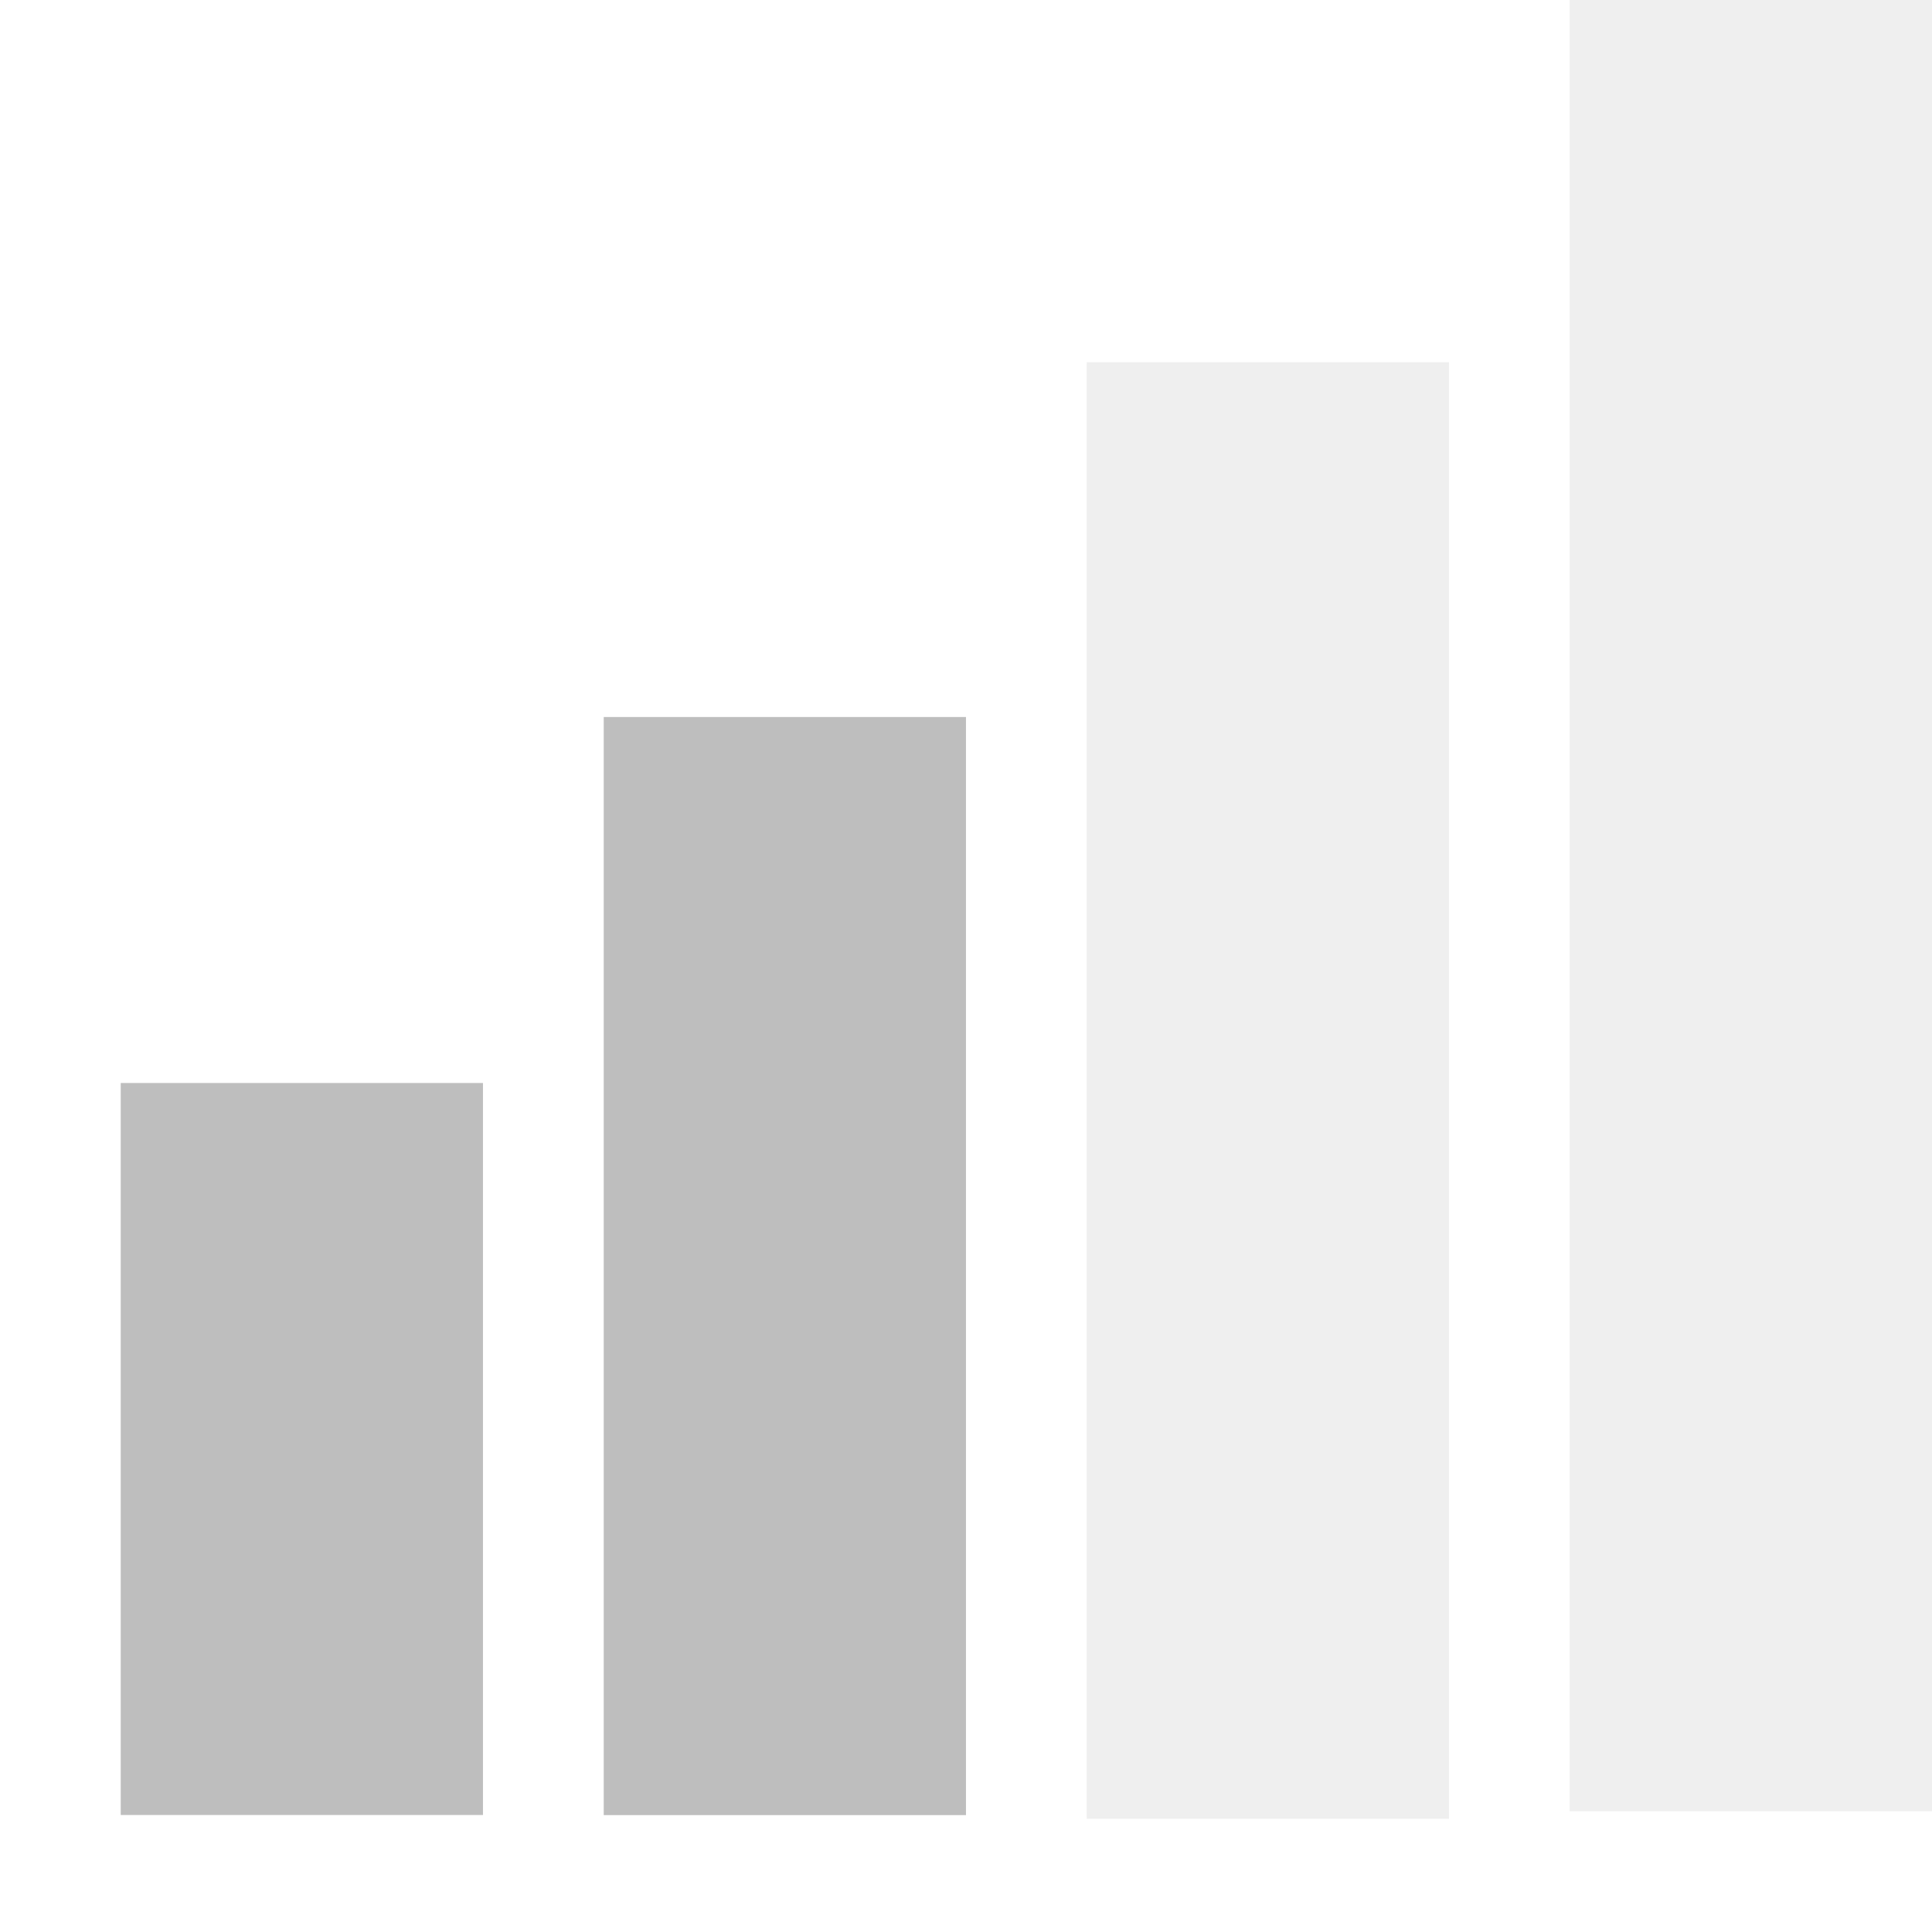
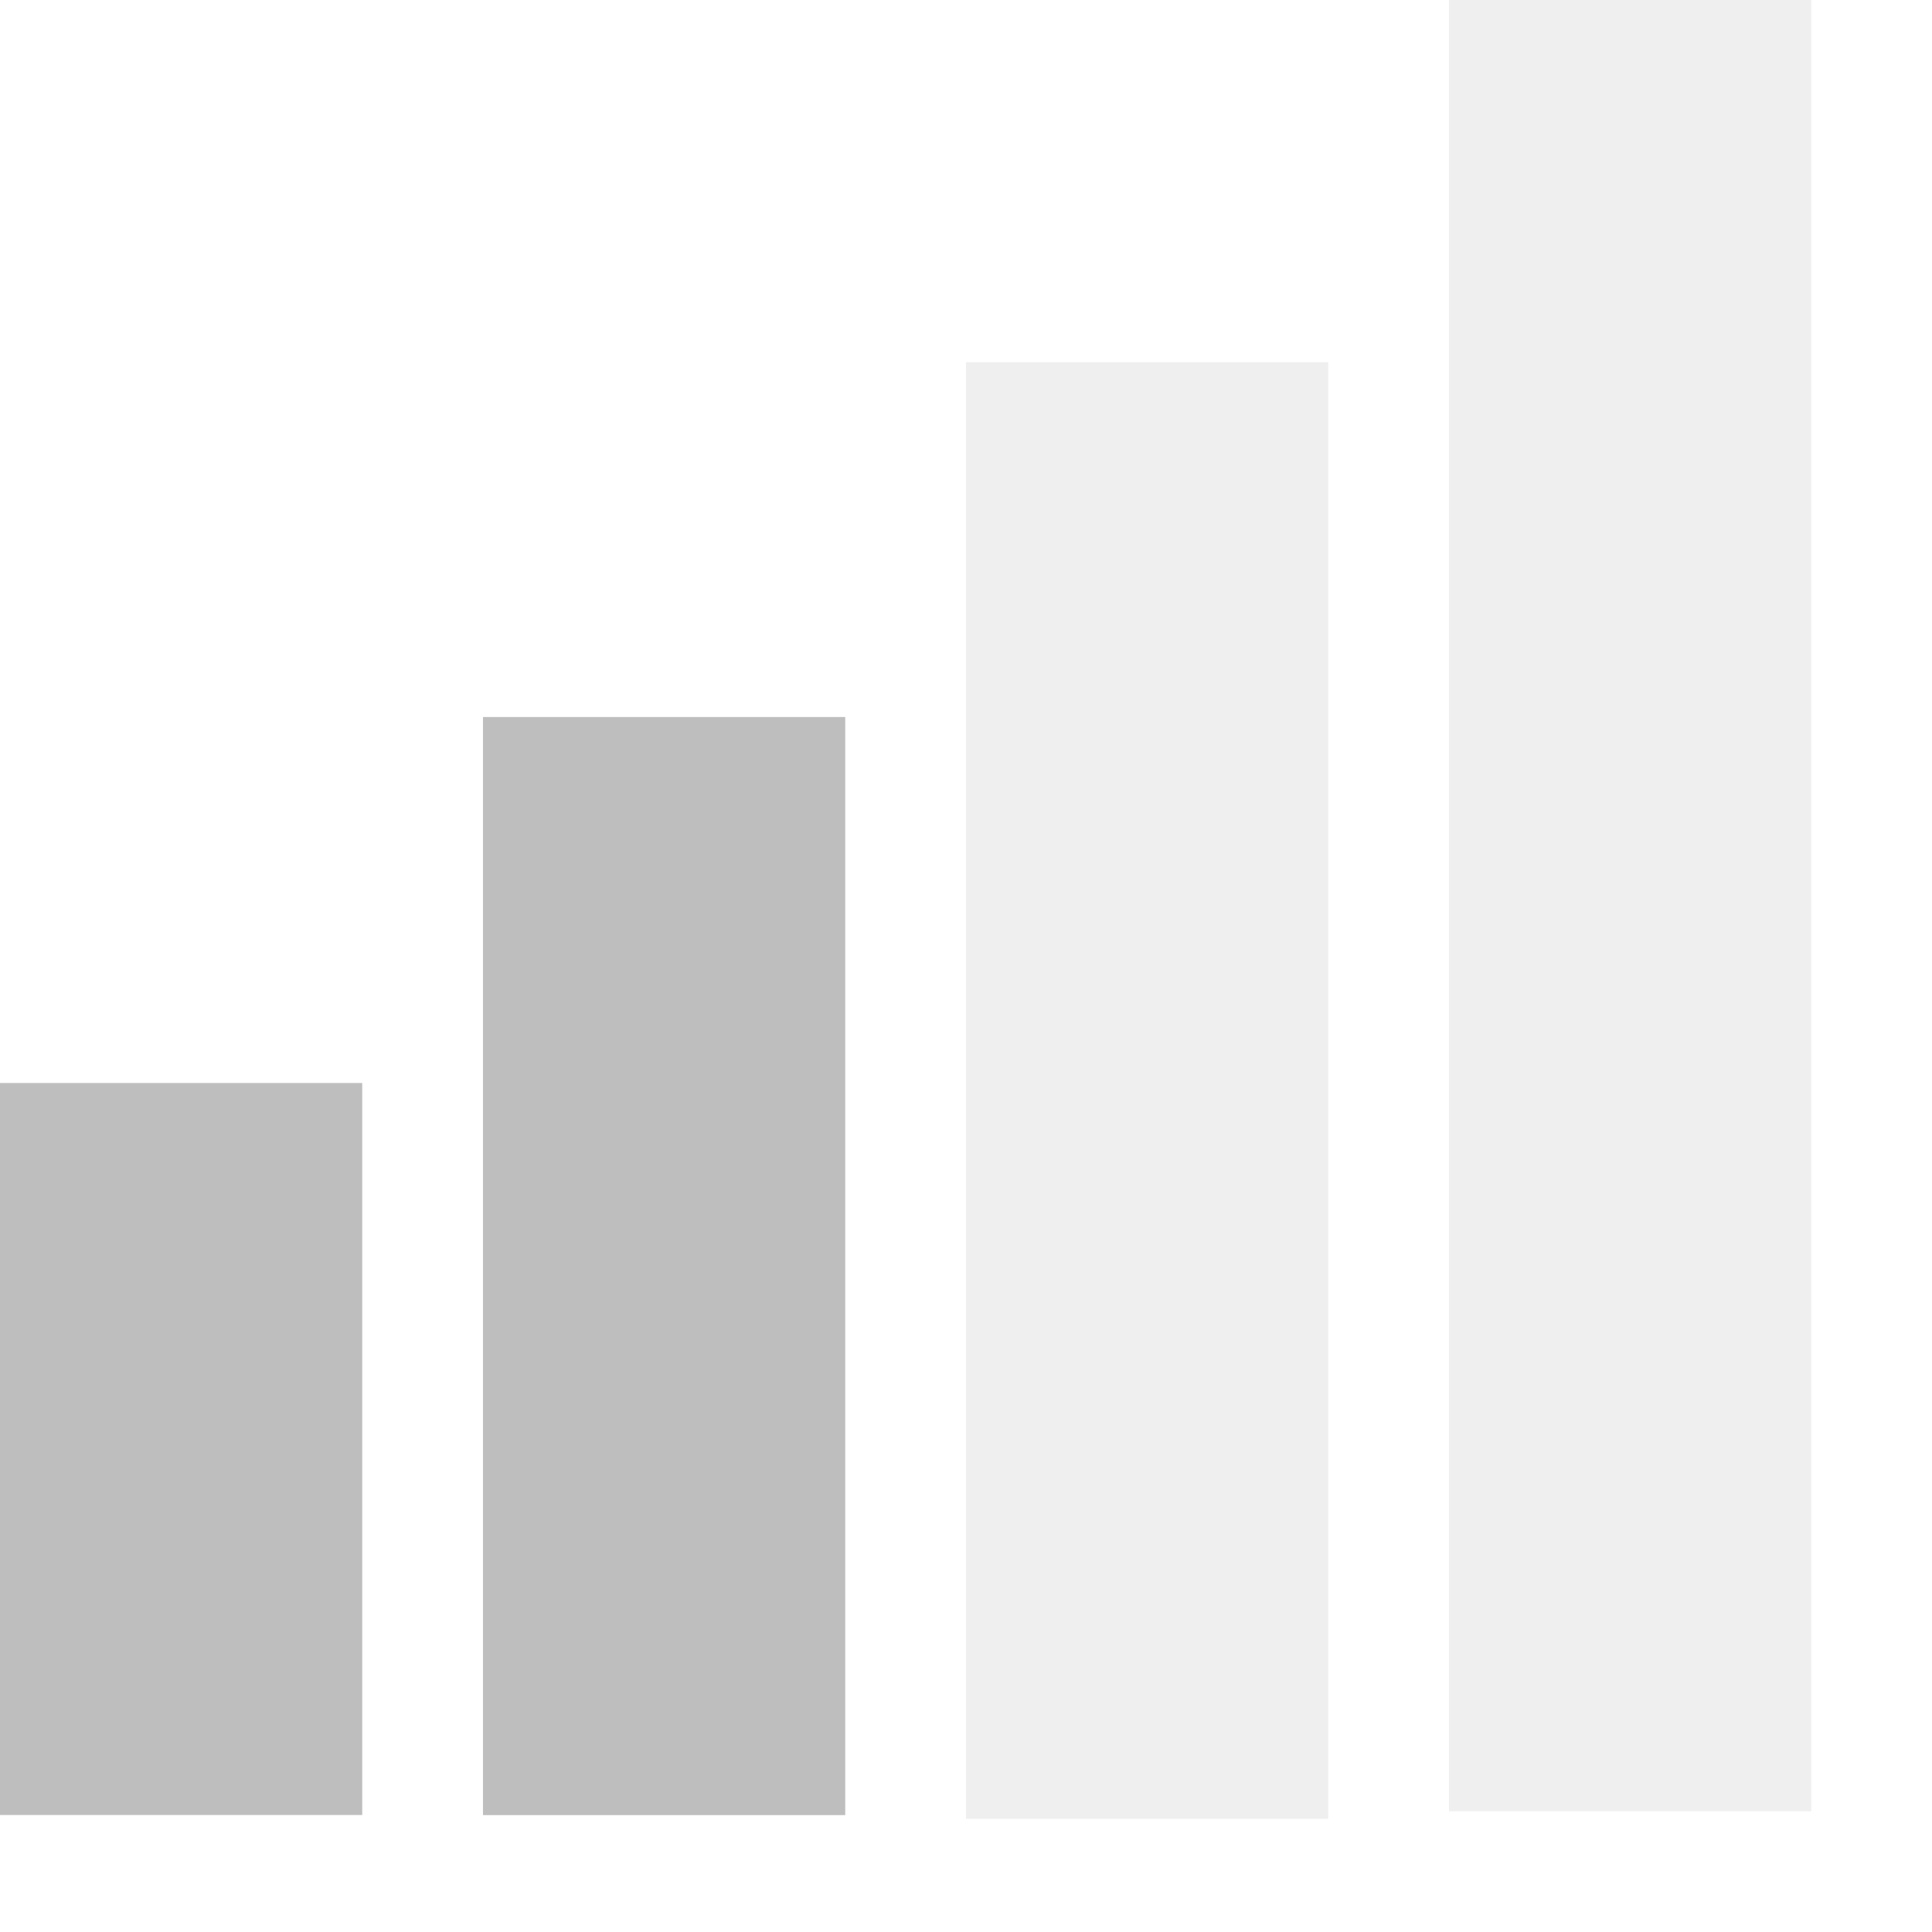
<svg xmlns="http://www.w3.org/2000/svg" version="1.1" width="16" height="16" id="svg7384">
  <defs id="defs7386" />
-   <g transform="translate(-81.0002,-257)" id="layer9">
-     <path d="m 94,257 0,1.5 0,12 0,1.5 3,0 0,-1.5 0,-12 0,-1.5 -3,0 z" id="path4074" style="font-size:medium;font-style:normal;font-variant:normal;font-weight:normal;font-stretch:normal;text-indent:0;text-align:start;text-decoration:none;line-height:normal;letter-spacing:normal;word-spacing:normal;text-transform:none;direction:ltr;block-progression:tb;writing-mode:lr-tb;text-anchor:start;opacity:0.25;color:#000000;fill:#bebebe;fill-opacity:1;fill-rule:evenodd;stroke:none;stroke-width:3;marker:none;visibility:visible;display:inline;overflow:visible;enable-background:accumulate;font-family:Bitstream Vera Sans;-inkscape-font-specification:Bitstream Vera Sans" />
-     <path d="m 90,260 0,1.5 0,9.062 0,1.5 3,0 0,-1.5 0,-9.062 0,-1.5 -3,0 z" id="path4076" style="font-size:medium;font-style:normal;font-variant:normal;font-weight:normal;font-stretch:normal;text-indent:0;text-align:start;text-decoration:none;line-height:normal;letter-spacing:normal;word-spacing:normal;text-transform:none;direction:ltr;block-progression:tb;writing-mode:lr-tb;text-anchor:start;opacity:0.25;color:#000000;fill:#bebebe;fill-opacity:1;fill-rule:evenodd;stroke:none;stroke-width:3;marker:none;visibility:visible;display:inline;overflow:visible;enable-background:accumulate;font-family:Bitstream Vera Sans;-inkscape-font-specification:Bitstream Vera Sans" />
-     <path d="m 86,262.938 0,1.5 0,6.094 0,1.5 3,0 0,-1.5 0,-6.094 0,-1.5 -3,0 z" id="path4078" style="font-size:medium;font-style:normal;font-variant:normal;font-weight:normal;font-stretch:normal;text-indent:0;text-align:start;text-decoration:none;line-height:normal;letter-spacing:normal;word-spacing:normal;text-transform:none;direction:ltr;block-progression:tb;writing-mode:lr-tb;text-anchor:start;color:#000000;fill:#bebebe;fill-opacity:1;fill-rule:evenodd;stroke:none;stroke-width:3;marker:none;visibility:visible;display:inline;overflow:visible;enable-background:accumulate;font-family:Bitstream Vera Sans;-inkscape-font-specification:Bitstream Vera Sans" />
-     <path d="m 82,265.969 0,1.5 0,3.062 0,1.5 3,0 0,-1.5 0,-3.062 0,-1.5 -3,0 z" id="path4080" style="font-size:medium;font-style:normal;font-variant:normal;font-weight:normal;font-stretch:normal;text-indent:0;text-align:start;text-decoration:none;line-height:normal;letter-spacing:normal;word-spacing:normal;text-transform:none;direction:ltr;block-progression:tb;writing-mode:lr-tb;text-anchor:start;color:#000000;fill:#bebebe;fill-opacity:1;fill-rule:evenodd;stroke:none;stroke-width:3;marker:none;visibility:visible;display:inline;overflow:visible;enable-background:accumulate;font-family:Bitstream Vera Sans;-inkscape-font-specification:Bitstream Vera Sans" />
+   <g transform="translate(-81.0002,-257)" id="layer9" style="display:inline">
+     <path d="m 93,257 0,1.5 0,12 0,1.5 3,0 0,-1.5 0,-12 0,-1.5 -3,0 z" id="path4074" style="font-size:medium;font-style:normal;font-variant:normal;font-weight:normal;font-stretch:normal;text-indent:0;text-align:start;text-decoration:none;line-height:normal;letter-spacing:normal;word-spacing:normal;text-transform:none;direction:ltr;block-progression:tb;writing-mode:lr-tb;text-anchor:start;opacity:0.25;color:#000000;fill:#bebebe;fill-opacity:1;fill-rule:evenodd;stroke:none;stroke-width:3;marker:none;visibility:visible;display:inline;overflow:visible;enable-background:accumulate;font-family:Bitstream Vera Sans;-inkscape-font-specification:Bitstream Vera Sans" />
+     <path d="m 89,260 0,1.5 0,9.062 0,1.5 3,0 0,-1.5 0,-9.062 0,-1.5 -3,0 z" id="path4076" style="font-size:medium;font-style:normal;font-variant:normal;font-weight:normal;font-stretch:normal;text-indent:0;text-align:start;text-decoration:none;line-height:normal;letter-spacing:normal;word-spacing:normal;text-transform:none;direction:ltr;block-progression:tb;writing-mode:lr-tb;text-anchor:start;opacity:0.25;color:#000000;fill:#bebebe;fill-opacity:1;fill-rule:evenodd;stroke:none;stroke-width:3;marker:none;visibility:visible;display:inline;overflow:visible;enable-background:accumulate;font-family:Bitstream Vera Sans;-inkscape-font-specification:Bitstream Vera Sans" />
+     <path d="m 85,262.938 0,1.5 0,6.094 0,1.5 3,0 0,-1.5 0,-6.094 0,-1.5 -3,0 z" id="path4078" style="font-size:medium;font-style:normal;font-variant:normal;font-weight:normal;font-stretch:normal;text-indent:0;text-align:start;text-decoration:none;line-height:normal;letter-spacing:normal;word-spacing:normal;text-transform:none;direction:ltr;block-progression:tb;writing-mode:lr-tb;text-anchor:start;color:#000000;fill:#bebebe;fill-opacity:1;fill-rule:evenodd;stroke:none;stroke-width:3;marker:none;visibility:visible;display:inline;overflow:visible;enable-background:accumulate;font-family:Bitstream Vera Sans;-inkscape-font-specification:Bitstream Vera Sans" />
+     <path d="m 81,265.969 0,1.5 0,3.062 0,1.5 3,0 0,-1.5 0,-3.062 0,-1.5 -3,0 z" id="path4080" style="font-size:medium;font-style:normal;font-variant:normal;font-weight:normal;font-stretch:normal;text-indent:0;text-align:start;text-decoration:none;line-height:normal;letter-spacing:normal;word-spacing:normal;text-transform:none;direction:ltr;block-progression:tb;writing-mode:lr-tb;text-anchor:start;color:#000000;fill:#bebebe;fill-opacity:1;fill-rule:evenodd;stroke:none;stroke-width:3;marker:none;visibility:visible;display:inline;overflow:visible;enable-background:accumulate;font-family:Bitstream Vera Sans;-inkscape-font-specification:Bitstream Vera Sans" />
    <rect width="16" height="16" x="81" y="257" id="rect4082" style="color:#bebebe;fill:none;stroke:none;stroke-width:1;marker:none;visibility:visible;display:inline;overflow:visible" />
  </g>
  <g transform="translate(-81.0002,-257)" id="layer10" />
  <g transform="translate(-81.0002,-257)" id="layer11" />
  <g transform="translate(-81.0002,-257)" id="layer12" />
  <g transform="translate(-81.0002,-257)" id="layer13" />
  <g transform="translate(-81.0002,-257)" id="layer14" />
  <g transform="translate(-81.0002,-257)" id="layer15" />
</svg>
